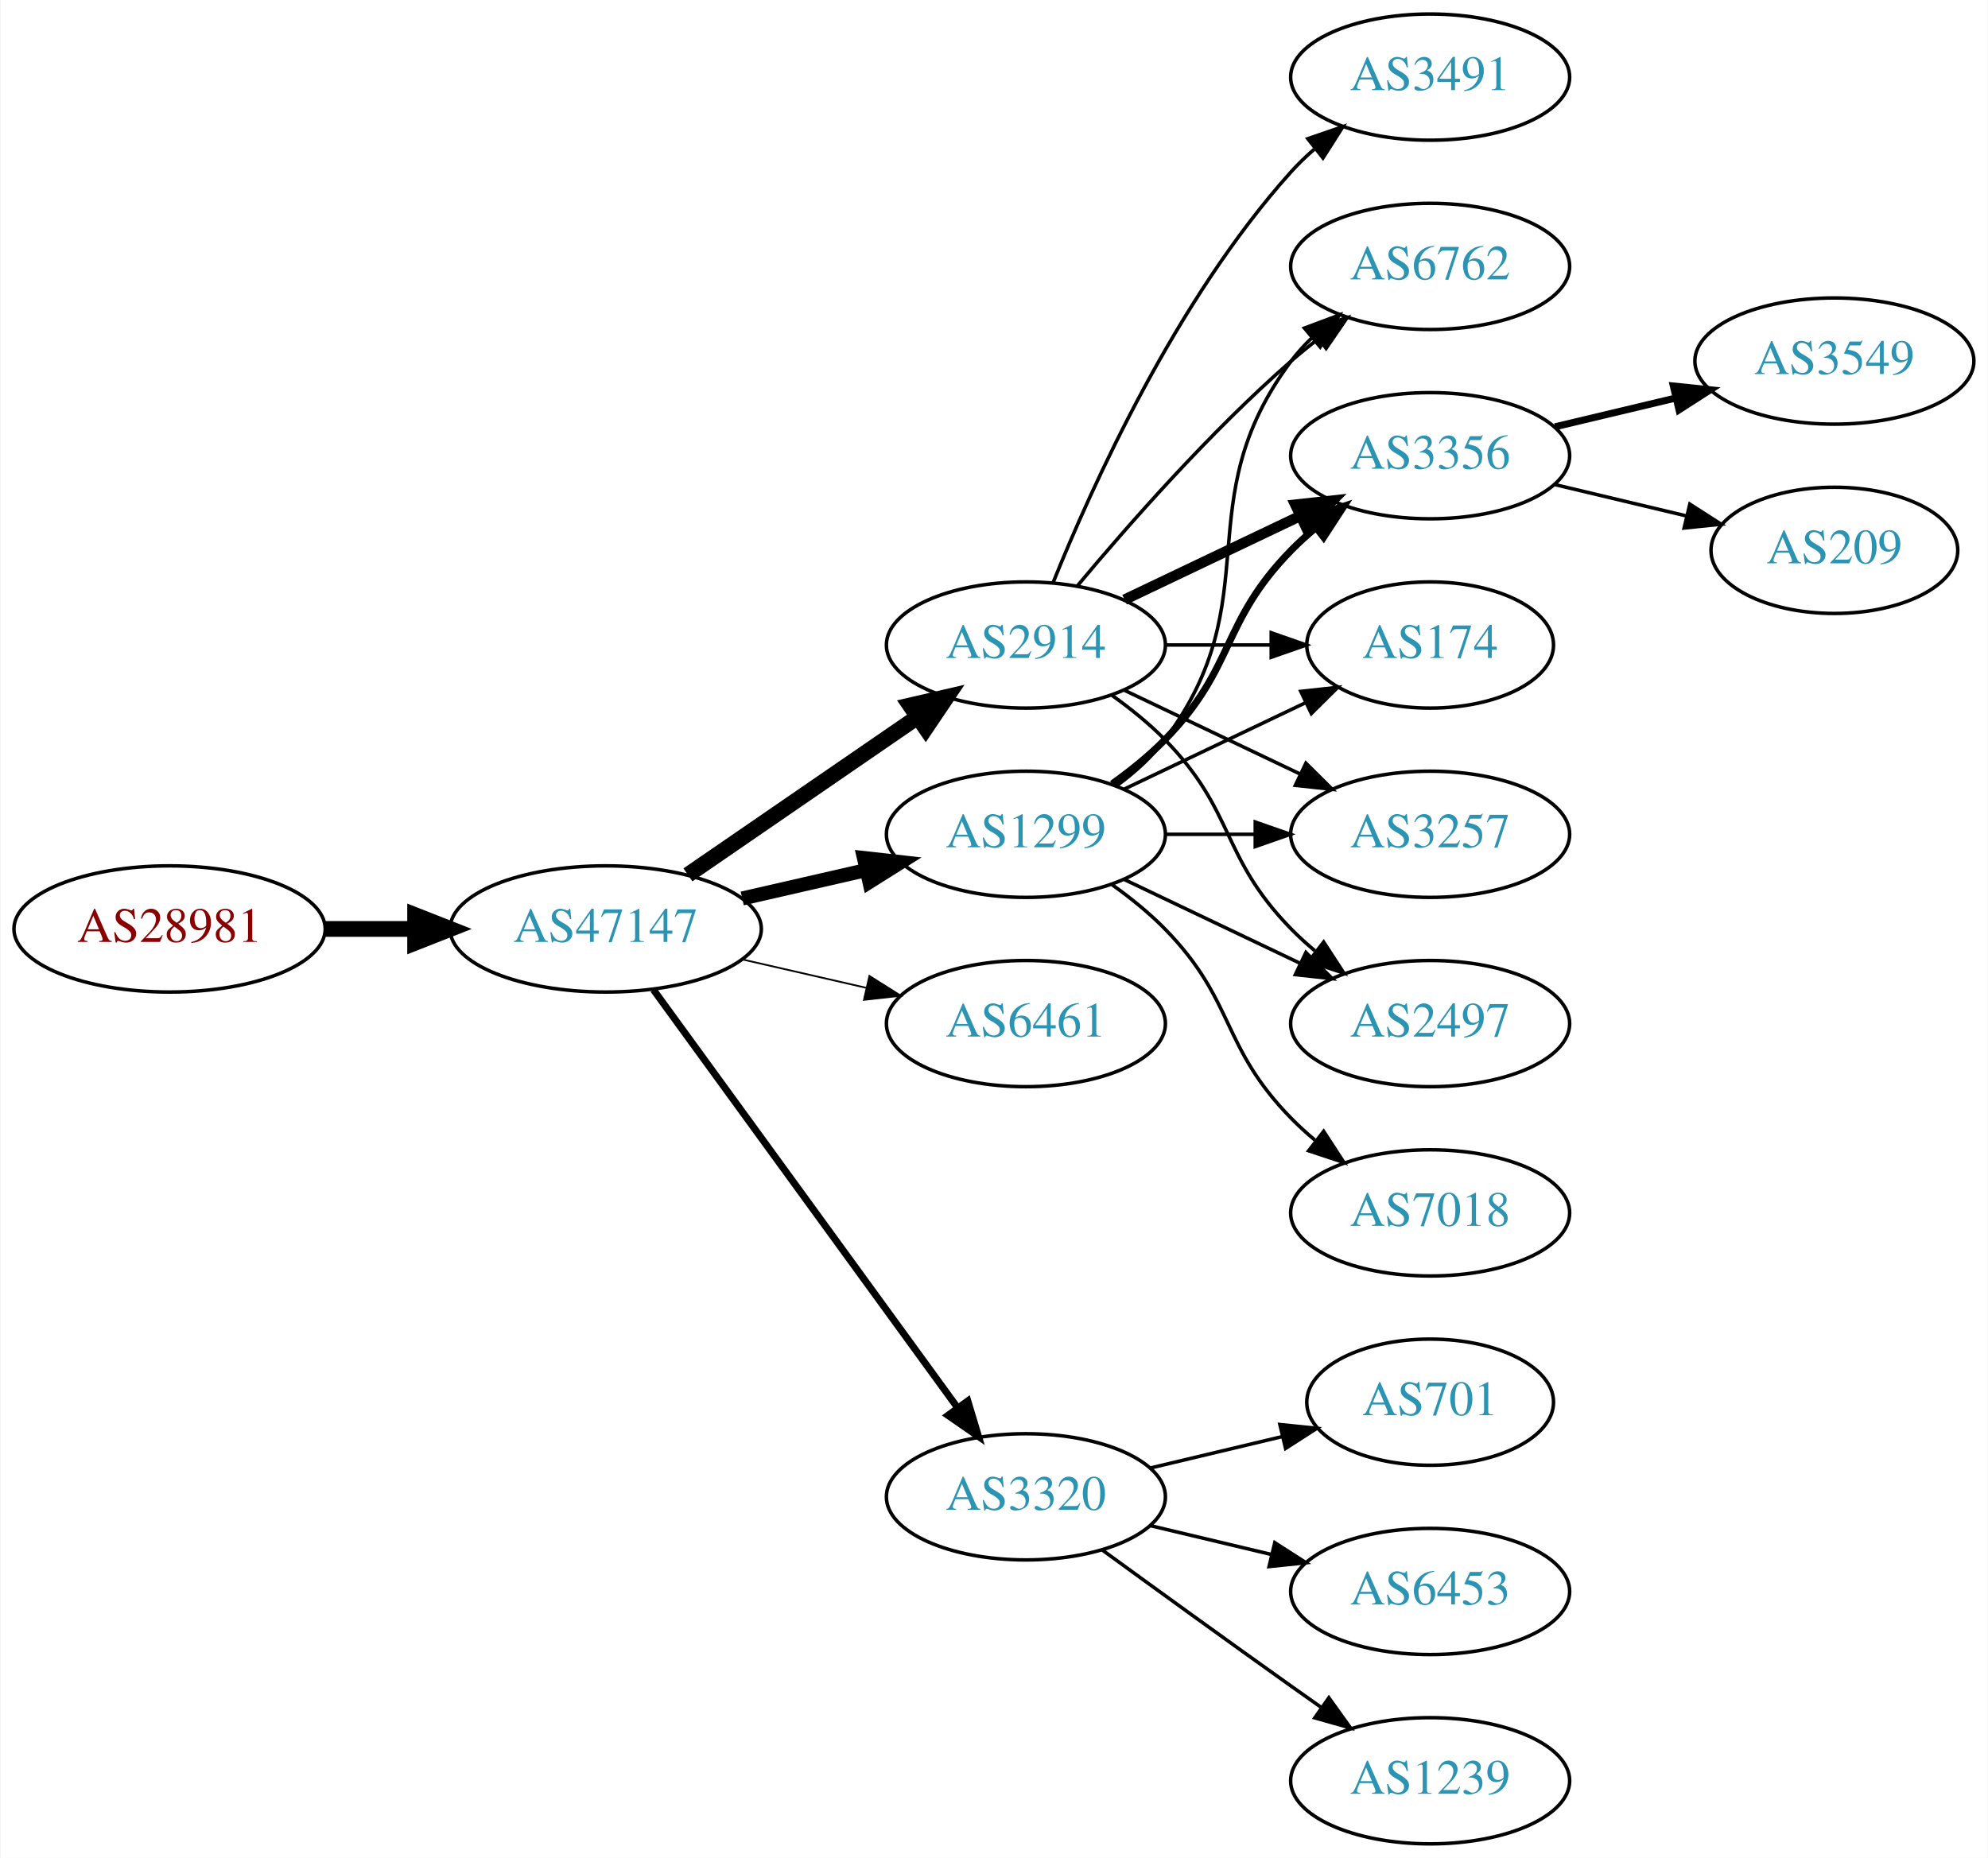
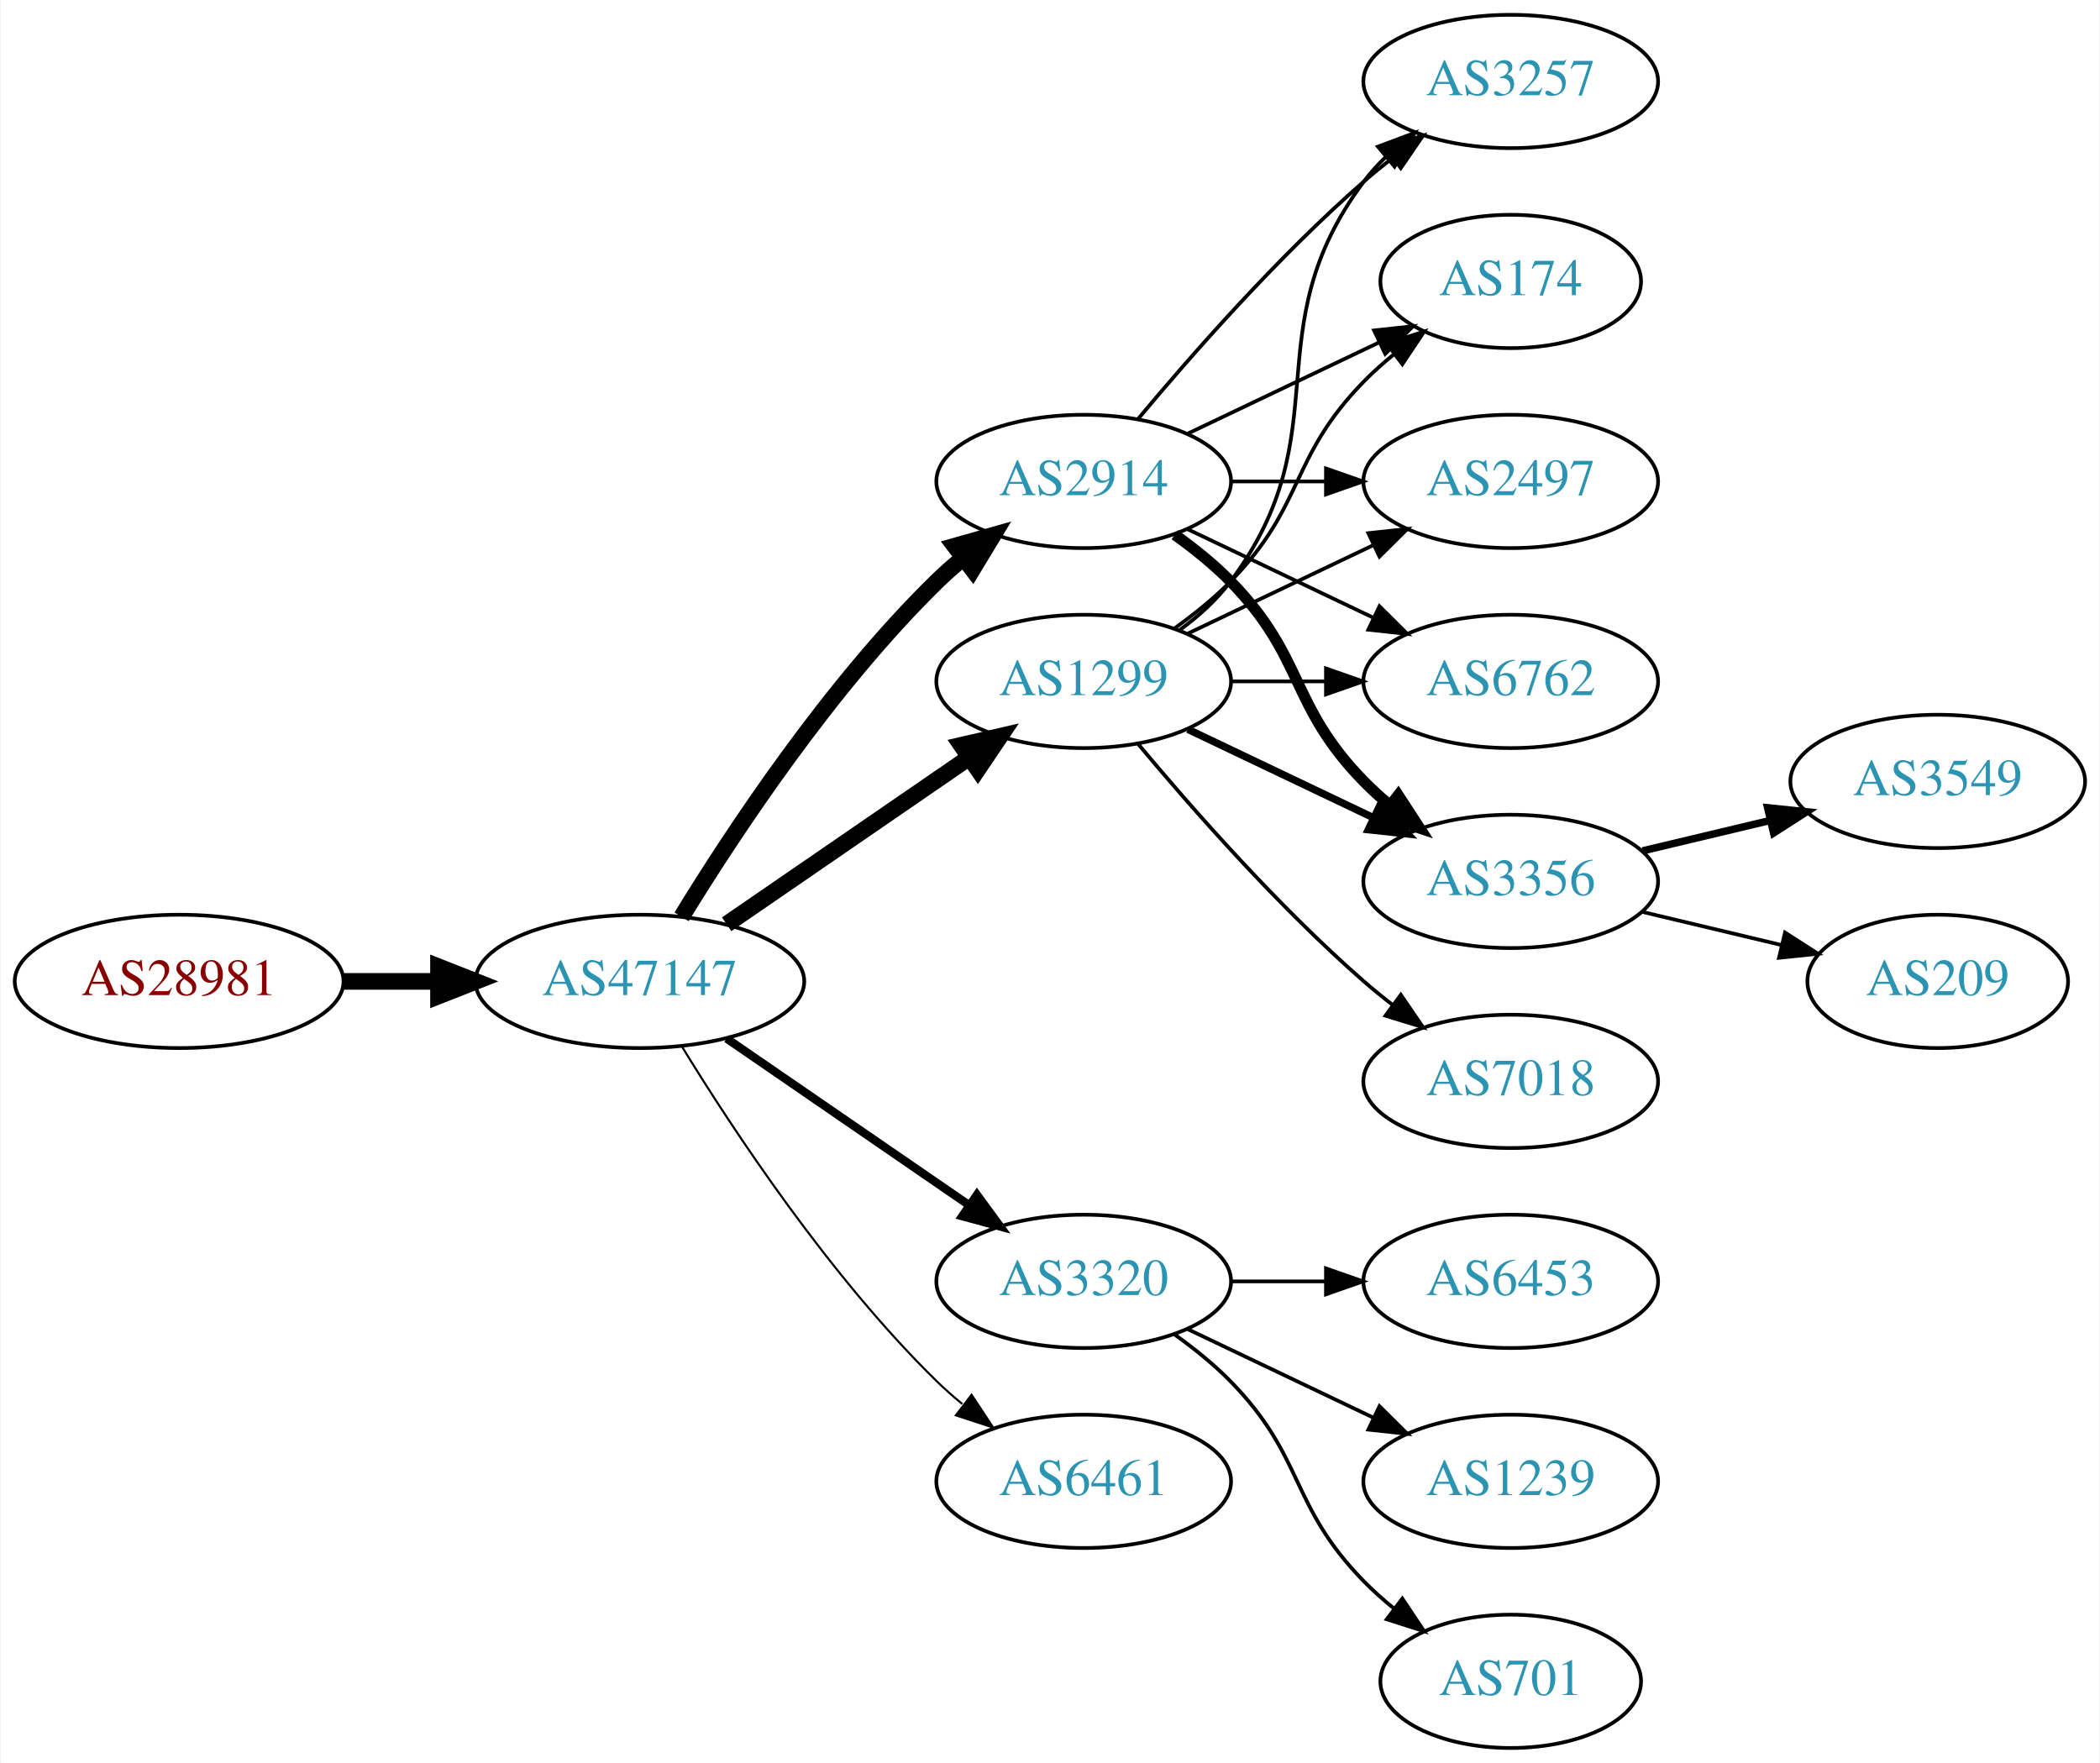
- <svg xmlns="http://www.w3.org/2000/svg" xmlns:xlink="http://www.w3.org/1999/xlink" width="567pt" height="530pt" viewBox="0.00 0.00 566.66 530.00">
-   <g id="graph0" class="graph" transform="scale(1 1) rotate(0) translate(4 526)">
-     <polygon fill="white" stroke="none" points="-4,4 -4,-526 562.663,-526 562.663,4 -4,4" />
+ <svg xmlns="http://www.w3.org/2000/svg" xmlns:xlink="http://www.w3.org/1999/xlink" width="567pt" height="476pt" viewBox="0.00 0.00 566.66 476.00">
+   <g id="graph0" class="graph" transform="scale(1 1) rotate(0) translate(4 472)">
+     <polygon fill="white" stroke="none" points="-4,4 -4,-472 562.663,-472 562.663,4 -4,4" />
    <g id="node1" class="node">
      <g id="a_node1">
        <a xlink:href="/asn/28981" xlink:title="AS28981 ~ Styria Media IT [AT]">
-           <ellipse fill="#ffffff" stroke="black" cx="44.196" cy="-261" rx="44.393" ry="18" />
-           <text text-anchor="middle" x="44.196" y="-257.3" font-family="Times,serif" font-size="14.00" fill="#880000">AS28981</text>
+           <ellipse fill="#ffffff" stroke="black" cx="44.196" cy="-207" rx="44.393" ry="18" />
+           <text text-anchor="middle" x="44.196" y="-203.3" font-family="Times,serif" font-size="14.00" fill="#880000">AS28981</text>
        </a>
      </g>
    </g>
    <g id="node2" class="node">
      <g id="a_node2">
        <a xlink:href="/asn/47147" xlink:title="AS47147 ~ ANEXIA Internetdienstleistungs GmbH [AT]">
-           <ellipse fill="#ffffff" stroke="black" cx="168.588" cy="-261" rx="44.393" ry="18" />
-           <text text-anchor="middle" x="168.588" y="-257.3" font-family="Times,serif" font-size="14.00" fill="#2c94b3">AS47147</text>
+           <ellipse fill="#ffffff" stroke="black" cx="168.588" cy="-207" rx="44.393" ry="18" />
+           <text text-anchor="middle" x="168.588" y="-203.3" font-family="Times,serif" font-size="14.00" fill="#2c94b3">AS47147</text>
        </a>
      </g>
    </g>
    <g id="edge1" class="edge">
-       <path fill="none" stroke="black" stroke-width="4.5" d="M88.692,-261C96.898,-261 105.569,-261 114.041,-261" />
-       <polygon fill="black" stroke="black" stroke-width="4.5" points="114.233,-264.938 124.233,-261 114.233,-257.063 114.233,-264.938" />
+       <path fill="none" stroke="black" stroke-width="4.5" d="M88.692,-207C96.898,-207 105.569,-207 114.041,-207" />
+       <polygon fill="black" stroke="black" stroke-width="4.5" points="114.233,-210.938 124.233,-207 114.233,-203.063 114.233,-210.938" />
    </g>
    <g id="node3" class="node">
      <g id="a_node3">
+         <a xlink:href="/asn/2914" xlink:title="AS2914 ~ NTT America, Inc. [US]">
+           <ellipse fill="#ffffff" stroke="black" cx="288.431" cy="-342" rx="39.794" ry="18" />
+           <text text-anchor="middle" x="288.431" y="-338.3" font-family="Times,serif" font-size="14.00" fill="#2c94b3">AS2914</text>
+         </a>
+       </g>
+     </g>
+     <g id="edge2" class="edge">
+       <path fill="none" stroke="black" stroke-width="4.5" d="M179.854,-224.44C193.662,-246.991 219.851,-286.722 248.784,-315 250.924,-317.092 253.242,-319.137 255.642,-321.106" />
+       <polygon fill="black" stroke="black" stroke-width="4.5" points="253.643,-324.533 263.983,-327.464 258.417,-318.27 253.643,-324.533" />
+     </g>
+     <g id="node4" class="node">
+       <g id="a_node4">
+         <a xlink:href="/asn/3320" xlink:title="AS3320 ~ DTAG [DE]">
+           <ellipse fill="#ffffff" stroke="black" cx="288.431" cy="-126" rx="39.794" ry="18" />
+           <text text-anchor="middle" x="288.431" y="-122.3" font-family="Times,serif" font-size="14.00" fill="#2c94b3">AS3320</text>
+         </a>
+       </g>
+     </g>
+     <g id="edge3" class="edge">
+       <path fill="none" stroke="black" stroke-width="2.25" d="M192.031,-191.574C210.612,-178.802 237.173,-160.545 257.553,-146.537" />
+       <polygon fill="black" stroke="black" stroke-width="2.25" points="259.609,-149.371 265.867,-140.822 255.643,-143.602 259.609,-149.371" />
+     </g>
+     <g id="node5" class="node">
+       <g id="a_node5">
        <a xlink:href="/asn/1299" xlink:title="AS1299 ~ Telia Carrier [EU]">
          <ellipse fill="#ffffff" stroke="black" cx="288.431" cy="-288" rx="39.794" ry="18" />
          <text text-anchor="middle" x="288.431" y="-284.3" font-family="Times,serif" font-size="14.00" fill="#2c94b3">AS1299</text>
        </a>
      </g>
    </g>
-     <g id="edge2" class="edge">
-       <path fill="none" stroke="black" stroke-width="4" d="M207.523,-269.692C218.764,-272.267 231.176,-275.111 242.799,-277.774" />
-       <polygon fill="black" stroke="black" stroke-width="4" points="242.232,-281.235 252.761,-280.057 243.795,-274.412 242.232,-281.235" />
-     </g>
-     <g id="node4" class="node">
-       <g id="a_node4">
-         <a xlink:href="/asn/2914" xlink:title="AS2914 ~ NTT America, Inc. [US]">
-           <ellipse fill="#ffffff" stroke="black" cx="288.431" cy="-342" rx="39.794" ry="18" />
-           <text text-anchor="middle" x="288.431" y="-338.3" font-family="Times,serif" font-size="14.00" fill="#2c94b3">AS2914</text>
-         </a>
-       </g>
-     </g>
-     <g id="edge3" class="edge">
-       <path fill="none" stroke="black" stroke-width="4.5" d="M192.031,-276.426C210.612,-289.198 237.173,-307.455 257.553,-321.463" />
-       <polygon fill="black" stroke="black" stroke-width="4.5" points="255.396,-324.758 265.867,-327.178 259.856,-318.269 255.396,-324.758" />
-     </g>
-     <g id="node5" class="node">
-       <g id="a_node5">
-         <a xlink:href="/asn/6461" xlink:title="AS6461 ~ Zayo Bandwidth [US]">
-           <ellipse fill="#ffffff" stroke="black" cx="288.431" cy="-234" rx="39.794" ry="18" />
-           <text text-anchor="middle" x="288.431" y="-230.3" font-family="Times,serif" font-size="14.00" fill="#2c94b3">AS6461</text>
-         </a>
-       </g>
-     </g>
    <g id="edge4" class="edge">
-       <path fill="none" stroke="black" stroke-width="0.5" d="M207.523,-252.308C218.764,-249.733 231.176,-246.889 242.799,-244.226" />
-       <polygon fill="black" stroke="black" stroke-width="0.5" points="243.795,-247.588 252.761,-241.943 242.232,-240.765 243.795,-247.588" />
+       <path fill="none" stroke="black" stroke-width="4.5" d="M192.031,-222.426C210.612,-235.198 237.173,-253.455 257.553,-267.463" />
+       <polygon fill="black" stroke="black" stroke-width="4.5" points="255.396,-270.758 265.867,-273.178 259.856,-264.269 255.396,-270.758" />
    </g>
    <g id="node6" class="node">
      <g id="a_node6">
-         <a xlink:href="/asn/3320" xlink:title="AS3320 ~ DTAG [DE]">
-           <ellipse fill="#ffffff" stroke="black" cx="288.431" cy="-99" rx="39.794" ry="18" />
-           <text text-anchor="middle" x="288.431" y="-95.3" font-family="Times,serif" font-size="14.00" fill="#2c94b3">AS3320</text>
+         <a xlink:href="/asn/6461" xlink:title="AS6461 ~ Zayo Bandwidth [US]">
+           <ellipse fill="#ffffff" stroke="black" cx="288.431" cy="-72" rx="39.794" ry="18" />
+           <text text-anchor="middle" x="288.431" y="-68.3" font-family="Times,serif" font-size="14.00" fill="#2c94b3">AS6461</text>
        </a>
      </g>
    </g>
    <g id="edge5" class="edge">
-       <path fill="none" stroke="black" stroke-width="2" d="M182.199,-243.663C203.02,-215.04 244.683,-157.767 268.871,-124.514" />
-       <polygon fill="black" stroke="black" stroke-width="2" points="271.858,-126.358 274.91,-116.212 266.197,-122.24 271.858,-126.358" />
+       <path fill="none" stroke="black" stroke-width="0.562" d="M179.854,-189.56C193.662,-167.009 219.851,-127.278 248.784,-99 250.924,-96.908 253.242,-94.863 255.642,-92.894" />
+       <polygon fill="black" stroke="black" stroke-width="0.562" points="258.152,-95.382 263.983,-86.536 253.908,-89.815 258.152,-95.382" />
    </g>
    <g id="node7" class="node">
      <g id="a_node7">
-         <a xlink:href="/asn/3356" xlink:title="AS3356 ~ Level 3 Parent, LLC [US]">
-           <ellipse fill="#ffffff" stroke="black" cx="403.724" cy="-396" rx="39.794" ry="18" />
-           <text text-anchor="middle" x="403.724" y="-392.3" font-family="Times,serif" font-size="14.00" fill="#2c94b3">AS3356</text>
+         <a xlink:href="/asn/6762" xlink:title="AS6762 ~ TELECOM ITALIA SPARKLE S.p.A. [IT]">
+           <ellipse fill="#ffffff" stroke="black" cx="403.724" cy="-288" rx="39.794" ry="18" />
+           <text text-anchor="middle" x="403.724" y="-284.3" font-family="Times,serif" font-size="14.00" fill="#2c94b3">AS6762</text>
        </a>
      </g>
    </g>
    <g id="edge6" class="edge">
-       <path fill="none" stroke="black" stroke-width="2" d="M313.025,-302.389C318.281,-306.148 323.613,-310.437 328.077,-315 348.25,-335.617 343.905,-348.383 364.077,-369 366.17,-371.139 368.453,-373.218 370.83,-375.21" />
-       <polygon fill="black" stroke="black" stroke-width="2" points="369.074,-378.275 379.13,-381.611 373.349,-372.732 369.074,-378.275" />
+       <path fill="none" stroke="black" d="M316.567,-329.066C331.561,-321.919 350.382,-312.948 366.605,-305.215" />
+       <polygon fill="black" stroke="black" points="368.288,-308.291 375.809,-300.829 365.276,-301.972 368.288,-308.291" />
    </g>
    <g id="node8" class="node">
      <g id="a_node8">
-         <a xlink:href="/asn/174" xlink:title="AS174 ~ Cogent Communications [US]">
-           <ellipse fill="#ffffff" stroke="black" cx="403.724" cy="-342" rx="35.194" ry="18" />
-           <text text-anchor="middle" x="403.724" y="-338.3" font-family="Times,serif" font-size="14.00" fill="#2c94b3">AS174</text>
+         <a xlink:href="/asn/3356" xlink:title="AS3356 ~ Level 3 Parent, LLC [US]">
+           <ellipse fill="#ffffff" stroke="black" cx="403.724" cy="-234" rx="39.794" ry="18" />
+           <text text-anchor="middle" x="403.724" y="-230.3" font-family="Times,serif" font-size="14.00" fill="#2c94b3">AS3356</text>
        </a>
      </g>
    </g>
    <g id="edge7" class="edge">
-       <path fill="none" stroke="black" d="M316.567,-300.934C331.999,-308.29 351.485,-317.577 368.02,-325.459" />
-       <polygon fill="black" stroke="black" points="366.828,-328.768 377.361,-329.911 369.84,-322.449 366.828,-328.768" />
+       <path fill="none" stroke="black" stroke-width="3" d="M313.025,-327.611C318.281,-323.852 323.613,-319.563 328.077,-315 348.25,-294.383 343.905,-281.617 364.077,-261 366.17,-258.861 368.453,-256.782 370.83,-254.79" />
+       <polygon fill="black" stroke="black" stroke-width="3" points="373.349,-257.268 379.13,-248.389 369.074,-251.725 373.349,-257.268" />
    </g>
    <g id="node9" class="node">
      <g id="a_node9">
        <a xlink:href="/asn/3257" xlink:title="AS3257 ~ GTT [DE]">
-           <ellipse fill="#ffffff" stroke="black" cx="403.724" cy="-288" rx="39.794" ry="18" />
-           <text text-anchor="middle" x="403.724" y="-284.3" font-family="Times,serif" font-size="14.00" fill="#2c94b3">AS3257</text>
+           <ellipse fill="#ffffff" stroke="black" cx="403.724" cy="-450" rx="39.794" ry="18" />
+           <text text-anchor="middle" x="403.724" y="-446.3" font-family="Times,serif" font-size="14.00" fill="#2c94b3">AS3257</text>
        </a>
      </g>
    </g>
    <g id="edge8" class="edge">
+       <path fill="none" stroke="black" d="M303.061,-358.817C317.343,-375.929 340.89,-402.745 364.077,-423 366.543,-425.154 369.182,-427.294 371.879,-429.372" />
+       <polygon fill="black" stroke="black" points="369.904,-432.264 380.033,-435.37 374.052,-426.625 369.904,-432.264" />
+     </g>
+     <g id="node10" class="node">
+       <g id="a_node10">
+         <a xlink:href="/asn/174" xlink:title="AS174 ~ Cogent Communications [US]">
+           <ellipse fill="#ffffff" stroke="black" cx="403.724" cy="-396" rx="35.194" ry="18" />
+           <text text-anchor="middle" x="403.724" y="-392.3" font-family="Times,serif" font-size="14.00" fill="#2c94b3">AS174</text>
+         </a>
+       </g>
+     </g>
+     <g id="edge9" class="edge">
+       <path fill="none" stroke="black" d="M316.567,-354.934C331.999,-362.29 351.485,-371.577 368.02,-379.459" />
+       <polygon fill="black" stroke="black" points="366.828,-382.768 377.361,-383.911 369.84,-376.449 366.828,-382.768" />
+     </g>
+     <g id="node11" class="node">
+       <g id="a_node11">
+         <a xlink:href="/asn/2497" xlink:title="AS2497 ~ Internet Initiative Japan Inc. [JP]">
+           <ellipse fill="#ffffff" stroke="black" cx="403.724" cy="-342" rx="39.794" ry="18" />
+           <text text-anchor="middle" x="403.724" y="-338.3" font-family="Times,serif" font-size="14.00" fill="#2c94b3">AS2497</text>
+         </a>
+       </g>
+     </g>
+     <g id="edge10" class="edge">
+       <path fill="none" stroke="black" d="M328.103,-342C336.306,-342 345.07,-342 353.602,-342" />
+       <polygon fill="black" stroke="black" points="353.841,-345.5 363.841,-342 353.841,-338.5 353.841,-345.5" />
+     </g>
+     <g id="node12" class="node">
+       <g id="a_node12">
+         <a xlink:href="/asn/6453" xlink:title="AS6453 ~ TATA COMMUNICATIONS (AMERICA) INC [US]">
+           <ellipse fill="#ffffff" stroke="black" cx="403.724" cy="-126" rx="39.794" ry="18" />
+           <text text-anchor="middle" x="403.724" y="-122.3" font-family="Times,serif" font-size="14.00" fill="#2c94b3">AS6453</text>
+         </a>
+       </g>
+     </g>
+     <g id="edge11" class="edge">
+       <path fill="none" stroke="black" d="M328.103,-126C336.306,-126 345.07,-126 353.602,-126" />
+       <polygon fill="black" stroke="black" points="353.841,-129.5 363.841,-126 353.841,-122.5 353.841,-129.5" />
+     </g>
+     <g id="node13" class="node">
+       <g id="a_node13">
+         <a xlink:href="/asn/1239" xlink:title="AS1239 ~ Sprint [US]">
+           <ellipse fill="#ffffff" stroke="black" cx="403.724" cy="-72" rx="39.794" ry="18" />
+           <text text-anchor="middle" x="403.724" y="-68.3" font-family="Times,serif" font-size="14.00" fill="#2c94b3">AS1239</text>
+         </a>
+       </g>
+     </g>
+     <g id="edge12" class="edge">
+       <path fill="none" stroke="black" d="M316.567,-113.066C331.561,-105.919 350.382,-96.948 366.605,-89.215" />
+       <polygon fill="black" stroke="black" points="368.288,-92.291 375.809,-84.829 365.276,-85.972 368.288,-92.291" />
+     </g>
+     <g id="node14" class="node">
+       <g id="a_node14">
+         <a xlink:href="/asn/701" xlink:title="AS701 ~ UUNET [US]">
+           <ellipse fill="#ffffff" stroke="black" cx="403.724" cy="-18" rx="35.194" ry="18" />
+           <text text-anchor="middle" x="403.724" y="-14.3" font-family="Times,serif" font-size="14.00" fill="#2c94b3">AS701</text>
+         </a>
+       </g>
+     </g>
+     <g id="edge13" class="edge">
+       <path fill="none" stroke="black" d="M313.025,-111.611C318.281,-107.852 323.613,-103.563 328.077,-99 348.25,-78.383 343.905,-65.617 364.077,-45 366.556,-42.466 369.303,-40.017 372.156,-37.696" />
+       <polygon fill="black" stroke="black" points="374.458,-40.343 380.341,-31.532 370.247,-34.752 374.458,-40.343" />
+     </g>
+     <g id="edge19" class="edge">
      <path fill="none" stroke="black" d="M328.103,-288C336.306,-288 345.07,-288 353.602,-288" />
      <polygon fill="black" stroke="black" points="353.841,-291.5 363.841,-288 353.841,-284.5 353.841,-291.5" />
    </g>
-     <g id="node10" class="node">
-       <g id="a_node10">
+     <g id="edge15" class="edge">
+       <path fill="none" stroke="black" stroke-width="2" d="M316.567,-275.066C331.561,-267.919 350.382,-258.948 366.605,-251.215" />
+       <polygon fill="black" stroke="black" stroke-width="2" points="368.288,-254.291 375.809,-246.829 365.276,-247.972 368.288,-254.291" />
+     </g>
+     <g id="edge14" class="edge">
+       <path fill="none" stroke="black" d="M314.362,-301.882C319.438,-305.611 324.356,-310.016 328.077,-315 358.349,-355.542 333.806,-382.458 364.077,-423 365.822,-425.336 367.829,-427.545 369.992,-429.617" />
+       <polygon fill="black" stroke="black" points="367.87,-432.405 377.793,-436.118 372.352,-427.027 367.87,-432.405" />
+     </g>
+     <g id="edge18" class="edge">
+       <path fill="none" stroke="black" d="M313.025,-302.389C318.281,-306.148 323.613,-310.437 328.077,-315 348.25,-335.617 343.905,-348.383 364.077,-369 366.556,-371.534 369.303,-373.983 372.156,-376.304" />
+       <polygon fill="black" stroke="black" points="370.247,-379.248 380.341,-382.468 374.458,-373.657 370.247,-379.248" />
+     </g>
+     <g id="edge16" class="edge">
+       <path fill="none" stroke="black" d="M316.567,-300.934C331.561,-308.081 350.382,-317.052 366.605,-324.785" />
+       <polygon fill="black" stroke="black" points="365.276,-328.028 375.809,-329.171 368.288,-321.709 365.276,-328.028" />
+     </g>
+     <g id="node15" class="node">
+       <g id="a_node15">
        <a xlink:href="/asn/7018" xlink:title="AS7018 ~ AT&amp;T Services, Inc. [US]">
          <ellipse fill="#ffffff" stroke="black" cx="403.724" cy="-180" rx="39.794" ry="18" />
          <text text-anchor="middle" x="403.724" y="-176.3" font-family="Times,serif" font-size="14.00" fill="#2c94b3">AS7018</text>
        </a>
      </g>
    </g>
-     <g id="edge9" class="edge">
-       <path fill="none" stroke="black" d="M313.025,-273.611C318.281,-269.852 323.613,-265.563 328.077,-261 348.25,-240.383 343.905,-227.617 364.077,-207 366.17,-204.861 368.453,-202.782 370.83,-200.79" />
-       <polygon fill="black" stroke="black" points="373.349,-203.268 379.13,-194.389 369.074,-197.725 373.349,-203.268" />
-     </g>
-     <g id="node11" class="node">
-       <g id="a_node11">
-         <a xlink:href="/asn/2497" xlink:title="AS2497 ~ Internet Initiative Japan Inc. [JP]">
-           <ellipse fill="#ffffff" stroke="black" cx="403.724" cy="-234" rx="39.794" ry="18" />
-           <text text-anchor="middle" x="403.724" y="-230.3" font-family="Times,serif" font-size="14.00" fill="#2c94b3">AS2497</text>
-         </a>
-       </g>
-     </g>
-     <g id="edge10" class="edge">
-       <path fill="none" stroke="black" d="M316.567,-275.066C331.561,-267.919 350.382,-258.948 366.605,-251.215" />
-       <polygon fill="black" stroke="black" points="368.288,-254.291 375.809,-246.829 365.276,-247.972 368.288,-254.291" />
-     </g>
-     <g id="node12" class="node">
-       <g id="a_node12">
-         <a xlink:href="/asn/6762" xlink:title="AS6762 ~ TELECOM ITALIA SPARKLE S.p.A. [IT]">
-           <ellipse fill="#ffffff" stroke="black" cx="403.724" cy="-450" rx="39.794" ry="18" />
-           <text text-anchor="middle" x="403.724" y="-446.3" font-family="Times,serif" font-size="14.00" fill="#2c94b3">AS6762</text>
-         </a>
-       </g>
-     </g>
-     <g id="edge11" class="edge">
-       <path fill="none" stroke="black" d="M314.362,-301.882C319.438,-305.611 324.356,-310.016 328.077,-315 358.349,-355.542 333.806,-382.458 364.077,-423 365.822,-425.336 367.829,-427.545 369.992,-429.617" />
-       <polygon fill="black" stroke="black" points="367.87,-432.405 377.793,-436.118 372.352,-427.027 367.87,-432.405" />
-     </g>
-     <g id="edge14" class="edge">
-       <path fill="none" stroke="black" stroke-width="3" d="M316.567,-354.934C331.561,-362.081 350.382,-371.052 366.605,-378.785" />
-       <polygon fill="black" stroke="black" stroke-width="3" points="365.276,-382.028 375.809,-383.171 368.288,-375.709 365.276,-382.028" />
-     </g>
    <g id="edge17" class="edge">
-       <path fill="none" stroke="black" d="M328.103,-342C337.808,-342 348.299,-342 358.262,-342" />
-       <polygon fill="black" stroke="black" points="358.398,-345.5 368.398,-342 358.398,-338.5 358.398,-345.5" />
-     </g>
-     <g id="edge12" class="edge">
-       <path fill="none" stroke="black" d="M316.567,-329.066C331.561,-321.919 350.382,-312.948 366.605,-305.215" />
-       <polygon fill="black" stroke="black" points="368.288,-308.291 375.809,-300.829 365.276,-301.972 368.288,-308.291" />
-     </g>
-     <g id="edge13" class="edge">
-       <path fill="none" stroke="black" d="M313.025,-327.611C318.281,-323.852 323.613,-319.563 328.077,-315 348.25,-294.383 343.905,-281.617 364.077,-261 366.17,-258.861 368.453,-256.782 370.83,-254.79" />
-       <polygon fill="black" stroke="black" points="373.349,-257.268 379.13,-248.389 369.074,-251.725 373.349,-257.268" />
-     </g>
-     <g id="edge15" class="edge">
-       <path fill="none" stroke="black" d="M303.061,-358.817C317.343,-375.929 340.89,-402.745 364.077,-423 366.543,-425.154 369.182,-427.294 371.879,-429.372" />
-       <polygon fill="black" stroke="black" points="369.904,-432.264 380.033,-435.37 374.052,-426.625 369.904,-432.264" />
-     </g>
-     <g id="node13" class="node">
-       <g id="a_node13">
-         <a xlink:href="/asn/3491" xlink:title="AS3491 ~ PCCW Global, Inc. [US]">
-           <ellipse fill="#ffffff" stroke="black" cx="403.724" cy="-504" rx="39.794" ry="18" />
-           <text text-anchor="middle" x="403.724" y="-500.3" font-family="Times,serif" font-size="14.00" fill="#2c94b3">AS3491</text>
-         </a>
-       </g>
-     </g>
-     <g id="edge16" class="edge">
-       <path fill="none" stroke="black" d="M296.179,-359.787C307.23,-387.243 331.283,-440.578 364.077,-477 366.08,-479.224 368.298,-481.363 370.631,-483.397" />
-       <polygon fill="black" stroke="black" points="368.829,-486.433 378.85,-489.873 373.161,-480.935 368.829,-486.433" />
+       <path fill="none" stroke="black" d="M303.061,-271.183C317.343,-254.071 340.89,-227.255 364.077,-207 366.543,-204.846 369.182,-202.706 371.879,-200.628" />
+       <polygon fill="black" stroke="black" points="374.052,-203.375 380.033,-194.63 369.904,-197.736 374.052,-203.375" />
    </g>
    <g id="node16" class="node">
      <g id="a_node16">
-         <a xlink:href="/asn/701" xlink:title="AS701 ~ UUNET [US]">
-           <ellipse fill="#ffffff" stroke="black" cx="403.724" cy="-126" rx="35.194" ry="18" />
-           <text text-anchor="middle" x="403.724" y="-122.3" font-family="Times,serif" font-size="14.00" fill="#2c94b3">AS701</text>
+         <a xlink:href="/asn/3549" xlink:title="AS3549 ~ Level 3 Parent, LLC [US]">
+           <ellipse fill="#ffffff" stroke="black" cx="519.017" cy="-261" rx="39.794" ry="18" />
+           <text text-anchor="middle" x="519.017" y="-257.3" font-family="Times,serif" font-size="14.00" fill="#2c94b3">AS3549</text>
        </a>
      </g>
    </g>
    <g id="edge20" class="edge">
-       <path fill="none" stroke="black" d="M324.038,-107.248C335.833,-110.058 349.137,-113.229 361.405,-116.153" />
-       <polygon fill="black" stroke="black" points="360.871,-119.624 371.41,-118.537 362.494,-112.814 360.871,-119.624" />
+       <path fill="none" stroke="black" stroke-width="2" d="M439.331,-242.248C450.202,-244.838 462.357,-247.735 473.799,-250.462" />
+       <polygon fill="black" stroke="black" stroke-width="2" points="473.082,-253.889 483.621,-252.803 474.705,-247.08 473.082,-253.889" />
    </g>
    <g id="node17" class="node">
      <g id="a_node17">
-         <a xlink:href="/asn/6453" xlink:title="AS6453 ~ TATA COMMUNICATIONS (AMERICA) INC [US]">
-           <ellipse fill="#ffffff" stroke="black" cx="403.724" cy="-72" rx="39.794" ry="18" />
-           <text text-anchor="middle" x="403.724" y="-68.3" font-family="Times,serif" font-size="14.00" fill="#2c94b3">AS6453</text>
+         <a xlink:href="/asn/209" xlink:title="AS209 ~ CenturyLink Communications, LLC [US]">
+           <ellipse fill="#ffffff" stroke="black" cx="519.017" cy="-207" rx="35.194" ry="18" />
+           <text text-anchor="middle" x="519.017" y="-203.3" font-family="Times,serif" font-size="14.00" fill="#2c94b3">AS209</text>
        </a>
      </g>
    </g>
    <g id="edge21" class="edge">
-       <path fill="none" stroke="black" d="M324.038,-90.752C334.909,-88.162 347.064,-85.265 358.506,-82.538" />
-       <polygon fill="black" stroke="black" points="359.412,-85.92 368.328,-80.197 357.789,-79.111 359.412,-85.92" />
-     </g>
-     <g id="node18" class="node">
-       <g id="a_node18">
-         <a xlink:href="/asn/1239" xlink:title="AS1239 ~ Sprint [US]">
-           <ellipse fill="#ffffff" stroke="black" cx="403.724" cy="-18" rx="39.794" ry="18" />
-           <text text-anchor="middle" x="403.724" y="-14.3" font-family="Times,serif" font-size="14.00" fill="#2c94b3">AS1239</text>
-         </a>
-       </g>
-     </g>
-     <g id="edge22" class="edge">
-       <path fill="none" stroke="black" d="M310.279,-83.778C325.213,-72.909 345.827,-57.975 364.077,-45 366.898,-42.995 369.841,-40.915 372.789,-38.841" />
-       <polygon fill="black" stroke="black" points="374.835,-41.681 381.013,-33.074 370.816,-35.95 374.835,-41.681" />
-     </g>
-     <g id="node14" class="node">
-       <g id="a_node14">
-         <a xlink:href="/asn/3549" xlink:title="AS3549 ~ Level 3 Parent, LLC [US]">
-           <ellipse fill="#ffffff" stroke="black" cx="519.017" cy="-423" rx="39.794" ry="18" />
-           <text text-anchor="middle" x="519.017" y="-419.3" font-family="Times,serif" font-size="14.00" fill="#2c94b3">AS3549</text>
-         </a>
-       </g>
-     </g>
-     <g id="edge18" class="edge">
-       <path fill="none" stroke="black" stroke-width="2" d="M439.331,-404.248C450.202,-406.838 462.357,-409.735 473.799,-412.462" />
-       <polygon fill="black" stroke="black" stroke-width="2" points="473.082,-415.889 483.621,-414.803 474.705,-409.08 473.082,-415.889" />
-     </g>
-     <g id="node15" class="node">
-       <g id="a_node15">
-         <a xlink:href="/asn/209" xlink:title="AS209 ~ CenturyLink Communications, LLC [US]">
-           <ellipse fill="#ffffff" stroke="black" cx="519.017" cy="-369" rx="35.194" ry="18" />
-           <text text-anchor="middle" x="519.017" y="-365.3" font-family="Times,serif" font-size="14.00" fill="#2c94b3">AS209</text>
-         </a>
-       </g>
-     </g>
-     <g id="edge19" class="edge">
-       <path fill="none" stroke="black" d="M439.331,-387.752C451.125,-384.942 464.43,-381.771 476.698,-378.847" />
-       <polygon fill="black" stroke="black" points="477.787,-382.186 486.703,-376.463 476.164,-375.376 477.787,-382.186" />
+       <path fill="none" stroke="black" d="M439.331,-225.752C451.125,-222.942 464.43,-219.771 476.698,-216.847" />
+       <polygon fill="black" stroke="black" points="477.787,-220.186 486.703,-214.463 476.164,-213.376 477.787,-220.186" />
    </g>
  </g>
</svg>
